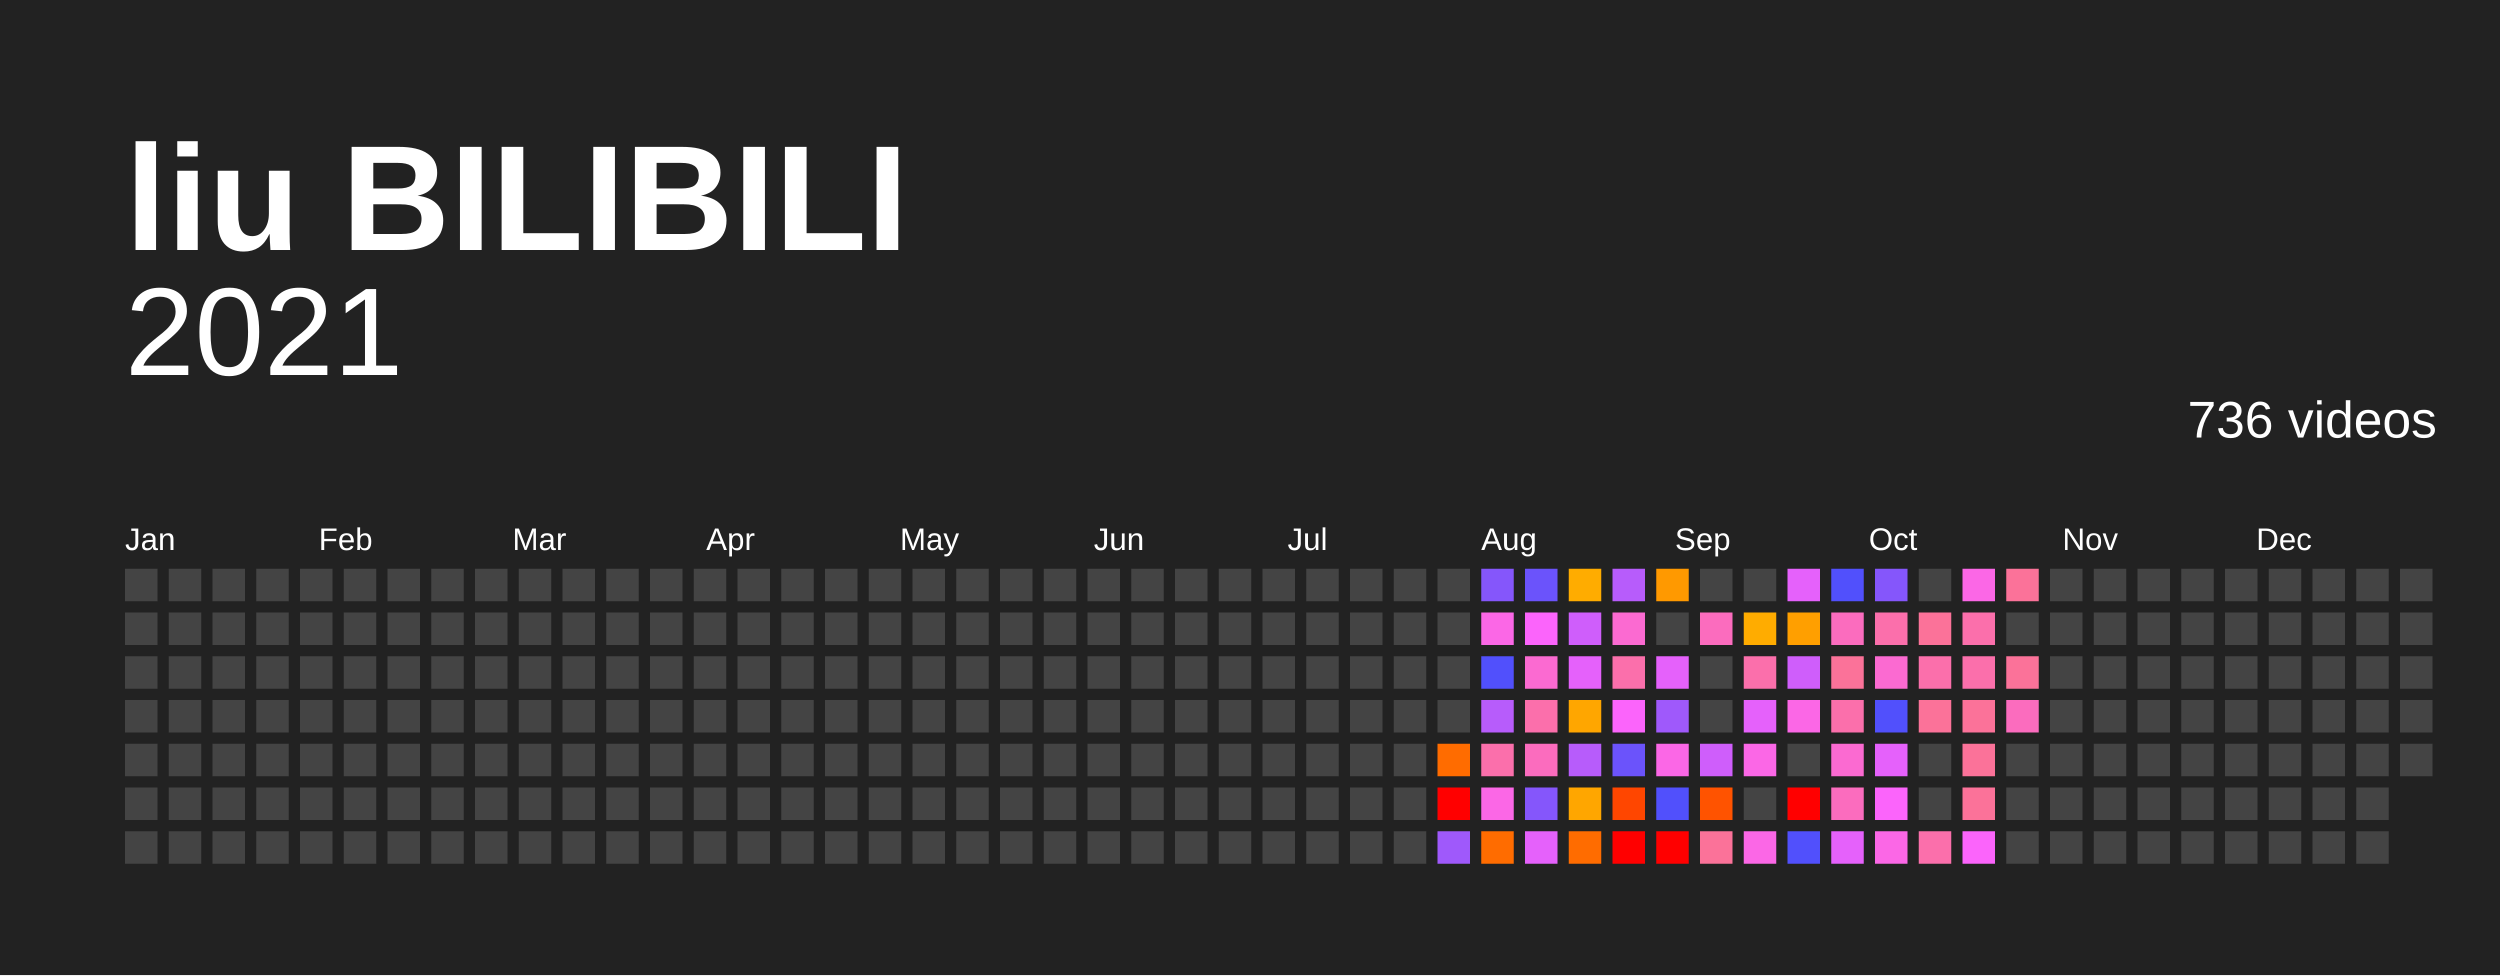
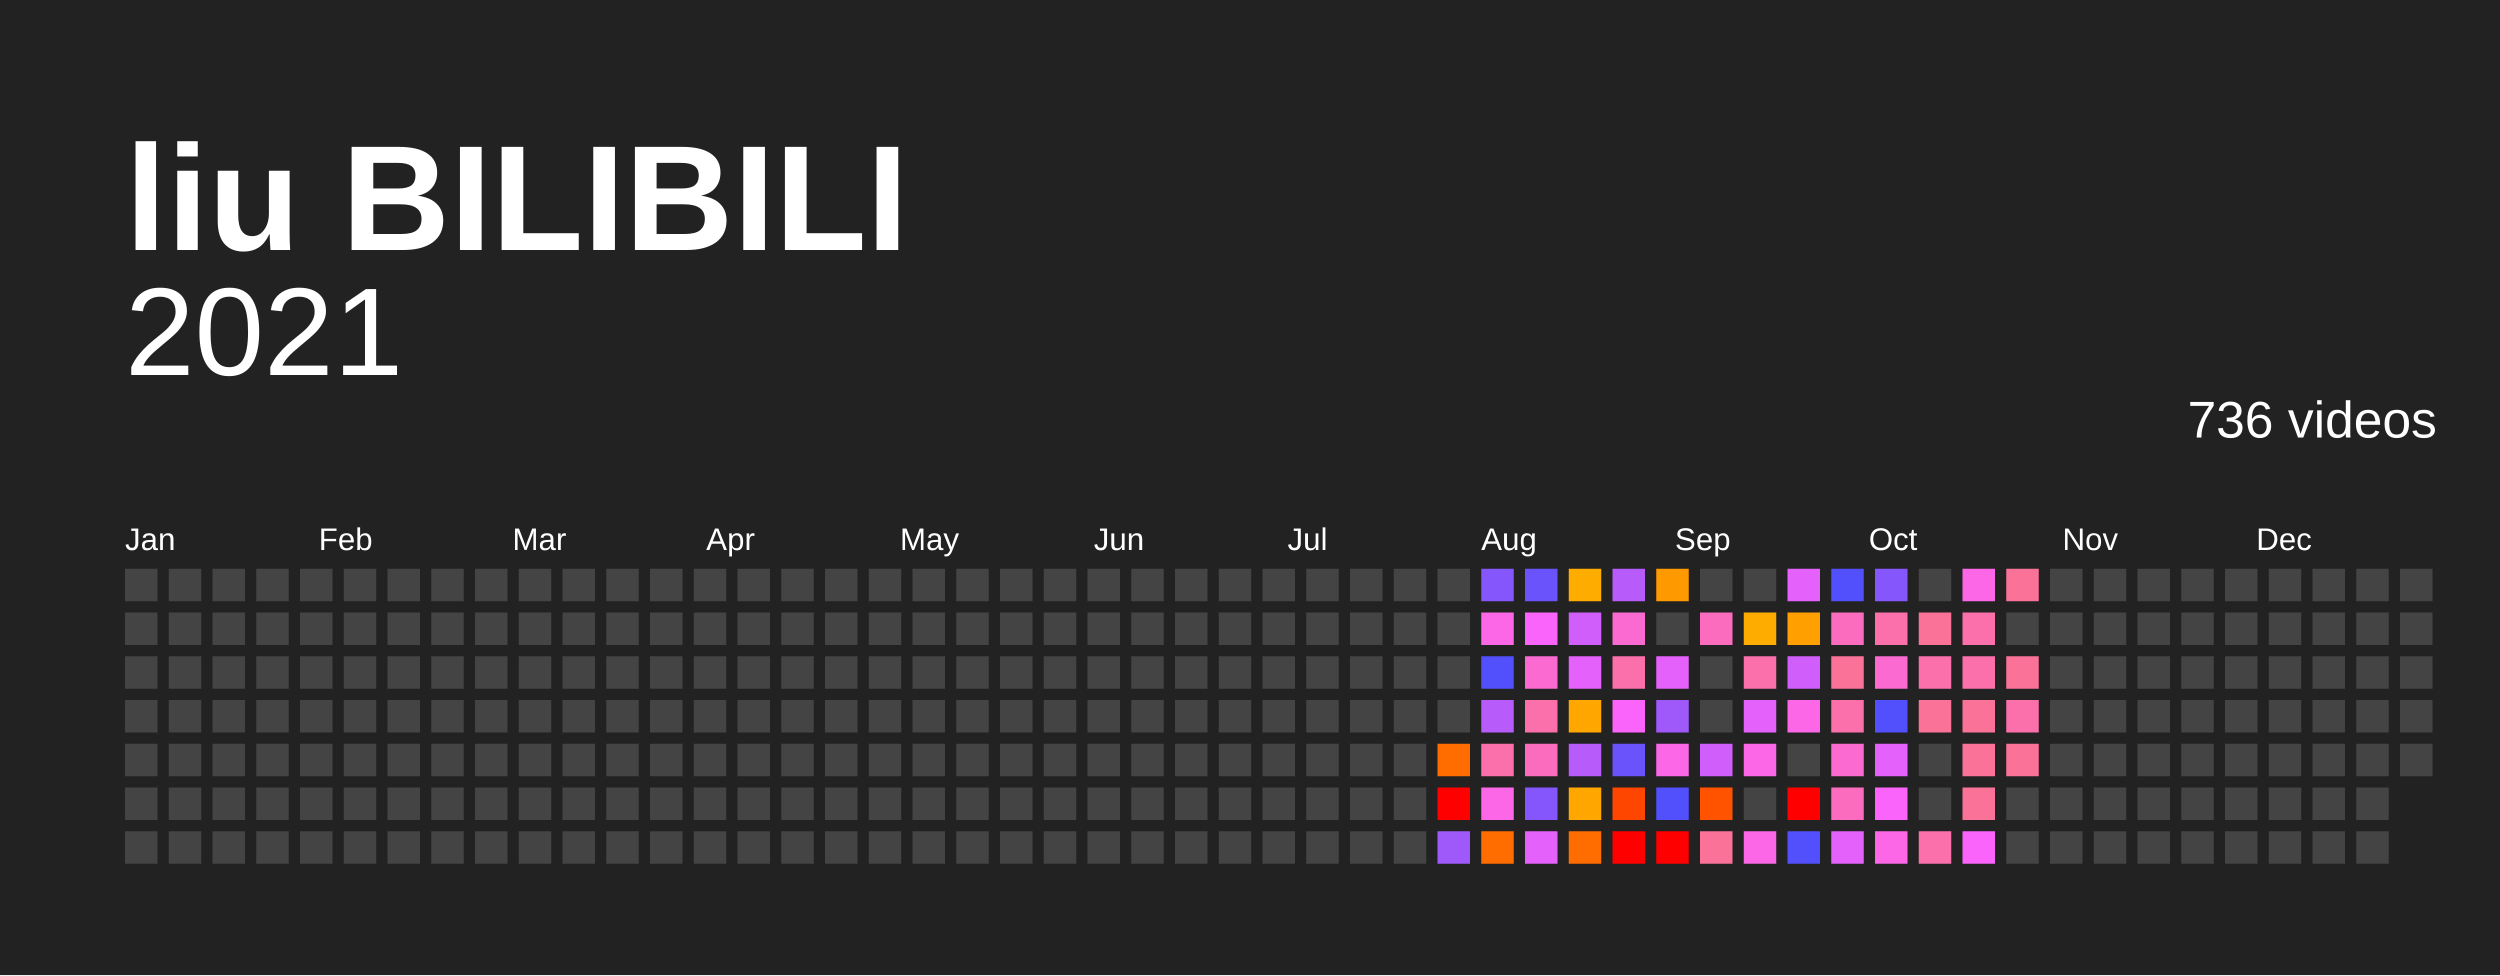
<svg xmlns="http://www.w3.org/2000/svg" baseProfile="full" height="78mm" version="1.1" viewBox="0,0,200,78" width="200mm">
  <defs />
  <rect fill="#222222" height="78" width="200" x="0" y="0" />
  <text fill="#FFFFFF" style="font-size:12px; font-family:Arial; font-weight:bold;" x="10" y="20">liu BILIBILI</text>
  <text alignment-baseline="hanging" fill="#FFFFFF" style="font-size:10.0px; font-family:Arial;" x="10" y="30">2021</text>
  <text alignment-baseline="hanging" fill="#FFFFFF" style="font-size:4.125px; font-family:Arial;" x="175" y="35">736 videos</text>
  <text fill="#FFFFFF" style="font-size:2.5px; font-family:Arial" x="10.0" y="44">Jan</text>
  <text fill="#FFFFFF" style="font-size:2.5px; font-family:Arial" x="25.5" y="44">Feb</text>
  <text fill="#FFFFFF" style="font-size:2.5px; font-family:Arial" x="41.0" y="44">Mar</text>
  <text fill="#FFFFFF" style="font-size:2.5px; font-family:Arial" x="56.5" y="44">Apr</text>
  <text fill="#FFFFFF" style="font-size:2.5px; font-family:Arial" x="72.0" y="44">May</text>
  <text fill="#FFFFFF" style="font-size:2.5px; font-family:Arial" x="87.5" y="44">Jun</text>
  <text fill="#FFFFFF" style="font-size:2.5px; font-family:Arial" x="103.0" y="44">Jul</text>
  <text fill="#FFFFFF" style="font-size:2.5px; font-family:Arial" x="118.5" y="44">Aug</text>
  <text fill="#FFFFFF" style="font-size:2.5px; font-family:Arial" x="134.0" y="44">Sep</text>
  <text fill="#FFFFFF" style="font-size:2.5px; font-family:Arial" x="149.5" y="44">Oct</text>
  <text fill="#FFFFFF" style="font-size:2.5px; font-family:Arial" x="165.0" y="44">Nov</text>
  <text fill="#FFFFFF" style="font-size:2.5px; font-family:Arial" x="180.5" y="44">Dec</text>
  <rect fill="#444444" height="2.6" width="2.6" x="10.0" y="45.5" />
  <rect fill="#444444" height="2.6" width="2.6" x="10.0" y="49.0" />
  <rect fill="#444444" height="2.6" width="2.6" x="10.0" y="52.5" />
  <rect fill="#444444" height="2.6" width="2.6" x="10.0" y="56.0" />
  <rect fill="#444444" height="2.6" width="2.6" x="10.0" y="59.5" />
  <rect fill="#444444" height="2.6" width="2.6" x="10.0" y="63.0" />
  <rect fill="#444444" height="2.6" width="2.6" x="10.0" y="66.5" />
  <rect fill="#444444" height="2.6" width="2.6" x="13.5" y="45.5" />
  <rect fill="#444444" height="2.6" width="2.6" x="13.5" y="49.0" />
  <rect fill="#444444" height="2.6" width="2.6" x="13.5" y="52.5" />
  <rect fill="#444444" height="2.6" width="2.6" x="13.5" y="56.0" />
  <rect fill="#444444" height="2.6" width="2.6" x="13.5" y="59.5" />
  <rect fill="#444444" height="2.6" width="2.6" x="13.5" y="63.0" />
  <rect fill="#444444" height="2.6" width="2.6" x="13.5" y="66.5" />
  <rect fill="#444444" height="2.6" width="2.6" x="17.0" y="45.5" />
  <rect fill="#444444" height="2.6" width="2.6" x="17.0" y="49.0" />
  <rect fill="#444444" height="2.6" width="2.6" x="17.0" y="52.5" />
  <rect fill="#444444" height="2.6" width="2.6" x="17.0" y="56.0" />
  <rect fill="#444444" height="2.6" width="2.6" x="17.0" y="59.5" />
  <rect fill="#444444" height="2.6" width="2.6" x="17.0" y="63.0" />
  <rect fill="#444444" height="2.6" width="2.6" x="17.0" y="66.5" />
  <rect fill="#444444" height="2.6" width="2.6" x="20.5" y="45.5" />
  <rect fill="#444444" height="2.6" width="2.6" x="20.5" y="49.0" />
  <rect fill="#444444" height="2.6" width="2.6" x="20.5" y="52.5" />
  <rect fill="#444444" height="2.6" width="2.6" x="20.5" y="56.0" />
  <rect fill="#444444" height="2.6" width="2.6" x="20.5" y="59.5" />
  <rect fill="#444444" height="2.6" width="2.6" x="20.5" y="63.0" />
  <rect fill="#444444" height="2.6" width="2.6" x="20.5" y="66.5" />
  <rect fill="#444444" height="2.6" width="2.6" x="24.0" y="45.5" />
  <rect fill="#444444" height="2.6" width="2.6" x="24.0" y="49.0" />
  <rect fill="#444444" height="2.6" width="2.6" x="24.0" y="52.5" />
  <rect fill="#444444" height="2.6" width="2.6" x="24.0" y="56.0" />
  <rect fill="#444444" height="2.6" width="2.6" x="24.0" y="59.5" />
  <rect fill="#444444" height="2.6" width="2.6" x="24.0" y="63.0" />
  <rect fill="#444444" height="2.6" width="2.6" x="24.0" y="66.5" />
  <rect fill="#444444" height="2.6" width="2.6" x="27.5" y="45.5" />
  <rect fill="#444444" height="2.6" width="2.6" x="27.5" y="49.0" />
  <rect fill="#444444" height="2.6" width="2.6" x="27.5" y="52.5" />
  <rect fill="#444444" height="2.6" width="2.6" x="27.5" y="56.0" />
  <rect fill="#444444" height="2.6" width="2.6" x="27.5" y="59.5" />
  <rect fill="#444444" height="2.6" width="2.6" x="27.5" y="63.0" />
  <rect fill="#444444" height="2.6" width="2.6" x="27.5" y="66.5" />
  <rect fill="#444444" height="2.6" width="2.6" x="31.0" y="45.5" />
  <rect fill="#444444" height="2.6" width="2.6" x="31.0" y="49.0" />
  <rect fill="#444444" height="2.6" width="2.6" x="31.0" y="52.5" />
  <rect fill="#444444" height="2.6" width="2.6" x="31.0" y="56.0" />
  <rect fill="#444444" height="2.6" width="2.6" x="31.0" y="59.5" />
  <rect fill="#444444" height="2.6" width="2.6" x="31.0" y="63.0" />
  <rect fill="#444444" height="2.6" width="2.6" x="31.0" y="66.5" />
  <rect fill="#444444" height="2.6" width="2.6" x="34.5" y="45.5" />
  <rect fill="#444444" height="2.6" width="2.6" x="34.5" y="49.0" />
  <rect fill="#444444" height="2.6" width="2.6" x="34.5" y="52.5" />
  <rect fill="#444444" height="2.6" width="2.6" x="34.5" y="56.0" />
  <rect fill="#444444" height="2.6" width="2.6" x="34.5" y="59.5" />
  <rect fill="#444444" height="2.6" width="2.6" x="34.5" y="63.0" />
  <rect fill="#444444" height="2.6" width="2.6" x="34.5" y="66.5" />
  <rect fill="#444444" height="2.6" width="2.6" x="38.0" y="45.5" />
  <rect fill="#444444" height="2.6" width="2.6" x="38.0" y="49.0" />
  <rect fill="#444444" height="2.6" width="2.6" x="38.0" y="52.5" />
  <rect fill="#444444" height="2.6" width="2.6" x="38.0" y="56.0" />
  <rect fill="#444444" height="2.6" width="2.6" x="38.0" y="59.5" />
  <rect fill="#444444" height="2.6" width="2.6" x="38.0" y="63.0" />
  <rect fill="#444444" height="2.6" width="2.6" x="38.0" y="66.5" />
  <rect fill="#444444" height="2.6" width="2.6" x="41.5" y="45.5" />
  <rect fill="#444444" height="2.6" width="2.6" x="41.5" y="49.0" />
  <rect fill="#444444" height="2.6" width="2.6" x="41.5" y="52.5" />
  <rect fill="#444444" height="2.6" width="2.6" x="41.5" y="56.0" />
  <rect fill="#444444" height="2.6" width="2.6" x="41.5" y="59.5" />
  <rect fill="#444444" height="2.6" width="2.6" x="41.5" y="63.0" />
  <rect fill="#444444" height="2.6" width="2.6" x="41.5" y="66.5" />
  <rect fill="#444444" height="2.6" width="2.6" x="45.0" y="45.5" />
  <rect fill="#444444" height="2.6" width="2.6" x="45.0" y="49.0" />
  <rect fill="#444444" height="2.6" width="2.6" x="45.0" y="52.5" />
  <rect fill="#444444" height="2.6" width="2.6" x="45.0" y="56.0" />
  <rect fill="#444444" height="2.6" width="2.6" x="45.0" y="59.5" />
  <rect fill="#444444" height="2.6" width="2.6" x="45.0" y="63.0" />
  <rect fill="#444444" height="2.6" width="2.6" x="45.0" y="66.5" />
  <rect fill="#444444" height="2.6" width="2.6" x="48.5" y="45.5" />
  <rect fill="#444444" height="2.6" width="2.6" x="48.5" y="49.0" />
  <rect fill="#444444" height="2.6" width="2.6" x="48.5" y="52.5" />
  <rect fill="#444444" height="2.6" width="2.6" x="48.5" y="56.0" />
  <rect fill="#444444" height="2.6" width="2.6" x="48.5" y="59.5" />
  <rect fill="#444444" height="2.6" width="2.6" x="48.5" y="63.0" />
  <rect fill="#444444" height="2.6" width="2.6" x="48.5" y="66.5" />
  <rect fill="#444444" height="2.6" width="2.6" x="52.0" y="45.5" />
  <rect fill="#444444" height="2.6" width="2.6" x="52.0" y="49.0" />
  <rect fill="#444444" height="2.6" width="2.6" x="52.0" y="52.5" />
  <rect fill="#444444" height="2.6" width="2.6" x="52.0" y="56.0" />
  <rect fill="#444444" height="2.6" width="2.6" x="52.0" y="59.5" />
  <rect fill="#444444" height="2.6" width="2.6" x="52.0" y="63.0" />
  <rect fill="#444444" height="2.6" width="2.6" x="52.0" y="66.5" />
  <rect fill="#444444" height="2.6" width="2.6" x="55.5" y="45.5" />
  <rect fill="#444444" height="2.6" width="2.6" x="55.5" y="49.0" />
  <rect fill="#444444" height="2.6" width="2.6" x="55.5" y="52.5" />
  <rect fill="#444444" height="2.6" width="2.6" x="55.5" y="56.0" />
  <rect fill="#444444" height="2.6" width="2.6" x="55.5" y="59.5" />
  <rect fill="#444444" height="2.6" width="2.6" x="55.5" y="63.0" />
  <rect fill="#444444" height="2.6" width="2.6" x="55.5" y="66.5" />
  <rect fill="#444444" height="2.6" width="2.6" x="59.0" y="45.5" />
  <rect fill="#444444" height="2.6" width="2.6" x="59.0" y="49.0" />
  <rect fill="#444444" height="2.6" width="2.6" x="59.0" y="52.5" />
  <rect fill="#444444" height="2.6" width="2.6" x="59.0" y="56.0" />
  <rect fill="#444444" height="2.6" width="2.6" x="59.0" y="59.5" />
  <rect fill="#444444" height="2.6" width="2.6" x="59.0" y="63.0" />
  <rect fill="#444444" height="2.6" width="2.6" x="59.0" y="66.5" />
  <rect fill="#444444" height="2.6" width="2.6" x="62.5" y="45.5" />
  <rect fill="#444444" height="2.6" width="2.6" x="62.5" y="49.0" />
  <rect fill="#444444" height="2.6" width="2.6" x="62.5" y="52.5" />
  <rect fill="#444444" height="2.6" width="2.6" x="62.5" y="56.0" />
  <rect fill="#444444" height="2.6" width="2.6" x="62.5" y="59.5" />
  <rect fill="#444444" height="2.6" width="2.6" x="62.5" y="63.0" />
  <rect fill="#444444" height="2.6" width="2.6" x="62.5" y="66.5" />
  <rect fill="#444444" height="2.6" width="2.6" x="66.0" y="45.5" />
  <rect fill="#444444" height="2.6" width="2.6" x="66.0" y="49.0" />
  <rect fill="#444444" height="2.6" width="2.6" x="66.0" y="52.5" />
  <rect fill="#444444" height="2.6" width="2.6" x="66.0" y="56.0" />
  <rect fill="#444444" height="2.6" width="2.6" x="66.0" y="59.5" />
  <rect fill="#444444" height="2.6" width="2.6" x="66.0" y="63.0" />
  <rect fill="#444444" height="2.6" width="2.6" x="66.0" y="66.5" />
  <rect fill="#444444" height="2.6" width="2.6" x="69.5" y="45.5" />
  <rect fill="#444444" height="2.6" width="2.6" x="69.5" y="49.0" />
  <rect fill="#444444" height="2.6" width="2.6" x="69.5" y="52.5" />
  <rect fill="#444444" height="2.6" width="2.6" x="69.5" y="56.0" />
  <rect fill="#444444" height="2.6" width="2.6" x="69.5" y="59.5" />
  <rect fill="#444444" height="2.6" width="2.6" x="69.5" y="63.0" />
  <rect fill="#444444" height="2.6" width="2.6" x="69.5" y="66.5" />
  <rect fill="#444444" height="2.6" width="2.6" x="73.0" y="45.5" />
  <rect fill="#444444" height="2.6" width="2.6" x="73.0" y="49.0" />
  <rect fill="#444444" height="2.6" width="2.6" x="73.0" y="52.5" />
  <rect fill="#444444" height="2.6" width="2.6" x="73.0" y="56.0" />
  <rect fill="#444444" height="2.6" width="2.6" x="73.0" y="59.5" />
  <rect fill="#444444" height="2.6" width="2.6" x="73.0" y="63.0" />
  <rect fill="#444444" height="2.6" width="2.6" x="73.0" y="66.5" />
  <rect fill="#444444" height="2.6" width="2.6" x="76.5" y="45.5" />
  <rect fill="#444444" height="2.6" width="2.6" x="76.5" y="49.0" />
  <rect fill="#444444" height="2.6" width="2.6" x="76.5" y="52.5" />
  <rect fill="#444444" height="2.6" width="2.6" x="76.5" y="56.0" />
  <rect fill="#444444" height="2.6" width="2.6" x="76.5" y="59.5" />
  <rect fill="#444444" height="2.6" width="2.6" x="76.5" y="63.0" />
  <rect fill="#444444" height="2.6" width="2.6" x="76.5" y="66.5" />
  <rect fill="#444444" height="2.6" width="2.6" x="80.0" y="45.5" />
  <rect fill="#444444" height="2.6" width="2.6" x="80.0" y="49.0" />
  <rect fill="#444444" height="2.6" width="2.6" x="80.0" y="52.5" />
  <rect fill="#444444" height="2.6" width="2.6" x="80.0" y="56.0" />
  <rect fill="#444444" height="2.6" width="2.6" x="80.0" y="59.5" />
  <rect fill="#444444" height="2.6" width="2.6" x="80.0" y="63.0" />
  <rect fill="#444444" height="2.6" width="2.6" x="80.0" y="66.5" />
  <rect fill="#444444" height="2.6" width="2.6" x="83.5" y="45.5" />
  <rect fill="#444444" height="2.6" width="2.6" x="83.5" y="49.0" />
  <rect fill="#444444" height="2.6" width="2.6" x="83.5" y="52.5" />
  <rect fill="#444444" height="2.6" width="2.6" x="83.5" y="56.0" />
  <rect fill="#444444" height="2.6" width="2.6" x="83.5" y="59.5" />
  <rect fill="#444444" height="2.6" width="2.6" x="83.5" y="63.0" />
  <rect fill="#444444" height="2.6" width="2.6" x="83.5" y="66.5" />
  <rect fill="#444444" height="2.6" width="2.6" x="87.0" y="45.5" />
  <rect fill="#444444" height="2.6" width="2.6" x="87.0" y="49.0" />
  <rect fill="#444444" height="2.6" width="2.6" x="87.0" y="52.5" />
  <rect fill="#444444" height="2.6" width="2.6" x="87.0" y="56.0" />
  <rect fill="#444444" height="2.6" width="2.6" x="87.0" y="59.5" />
  <rect fill="#444444" height="2.6" width="2.6" x="87.0" y="63.0" />
  <rect fill="#444444" height="2.6" width="2.6" x="87.0" y="66.5" />
  <rect fill="#444444" height="2.6" width="2.6" x="90.5" y="45.5" />
  <rect fill="#444444" height="2.6" width="2.6" x="90.5" y="49.0" />
  <rect fill="#444444" height="2.6" width="2.6" x="90.5" y="52.5" />
  <rect fill="#444444" height="2.6" width="2.6" x="90.5" y="56.0" />
  <rect fill="#444444" height="2.6" width="2.6" x="90.5" y="59.5" />
  <rect fill="#444444" height="2.6" width="2.6" x="90.5" y="63.0" />
  <rect fill="#444444" height="2.6" width="2.6" x="90.5" y="66.5" />
  <rect fill="#444444" height="2.6" width="2.6" x="94.0" y="45.5" />
  <rect fill="#444444" height="2.6" width="2.6" x="94.0" y="49.0" />
  <rect fill="#444444" height="2.6" width="2.6" x="94.0" y="52.5" />
  <rect fill="#444444" height="2.6" width="2.6" x="94.0" y="56.0" />
  <rect fill="#444444" height="2.6" width="2.6" x="94.0" y="59.5" />
  <rect fill="#444444" height="2.6" width="2.6" x="94.0" y="63.0" />
  <rect fill="#444444" height="2.6" width="2.6" x="94.0" y="66.5" />
  <rect fill="#444444" height="2.6" width="2.6" x="97.5" y="45.5" />
  <rect fill="#444444" height="2.6" width="2.6" x="97.5" y="49.0" />
  <rect fill="#444444" height="2.6" width="2.6" x="97.5" y="52.5" />
  <rect fill="#444444" height="2.6" width="2.6" x="97.5" y="56.0" />
  <rect fill="#444444" height="2.6" width="2.6" x="97.5" y="59.5" />
  <rect fill="#444444" height="2.6" width="2.6" x="97.5" y="63.0" />
  <rect fill="#444444" height="2.6" width="2.6" x="97.5" y="66.5" />
  <rect fill="#444444" height="2.6" width="2.6" x="101.0" y="45.5" />
  <rect fill="#444444" height="2.6" width="2.6" x="101.0" y="49.0" />
  <rect fill="#444444" height="2.6" width="2.6" x="101.0" y="52.5" />
  <rect fill="#444444" height="2.6" width="2.6" x="101.0" y="56.0" />
  <rect fill="#444444" height="2.6" width="2.6" x="101.0" y="59.5" />
  <rect fill="#444444" height="2.6" width="2.6" x="101.0" y="63.0" />
  <rect fill="#444444" height="2.6" width="2.6" x="101.0" y="66.5" />
  <rect fill="#444444" height="2.6" width="2.6" x="104.5" y="45.5" />
  <rect fill="#444444" height="2.6" width="2.6" x="104.5" y="49.0" />
  <rect fill="#444444" height="2.6" width="2.6" x="104.5" y="52.5" />
  <rect fill="#444444" height="2.6" width="2.6" x="104.5" y="56.0" />
  <rect fill="#444444" height="2.6" width="2.6" x="104.5" y="59.5" />
  <rect fill="#444444" height="2.6" width="2.6" x="104.5" y="63.0" />
  <rect fill="#444444" height="2.6" width="2.6" x="104.5" y="66.5" />
  <rect fill="#444444" height="2.6" width="2.6" x="108.0" y="45.5" />
  <rect fill="#444444" height="2.6" width="2.6" x="108.0" y="49.0" />
  <rect fill="#444444" height="2.6" width="2.6" x="108.0" y="52.5" />
  <rect fill="#444444" height="2.6" width="2.6" x="108.0" y="56.0" />
  <rect fill="#444444" height="2.6" width="2.6" x="108.0" y="59.5" />
  <rect fill="#444444" height="2.6" width="2.6" x="108.0" y="63.0" />
  <rect fill="#444444" height="2.6" width="2.6" x="108.0" y="66.5" />
  <rect fill="#444444" height="2.6" width="2.6" x="111.5" y="45.5" />
  <rect fill="#444444" height="2.6" width="2.6" x="111.5" y="49.0" />
  <rect fill="#444444" height="2.6" width="2.6" x="111.5" y="52.5" />
  <rect fill="#444444" height="2.6" width="2.6" x="111.5" y="56.0" />
  <rect fill="#444444" height="2.6" width="2.6" x="111.5" y="59.5" />
  <rect fill="#444444" height="2.6" width="2.6" x="111.5" y="63.0" />
  <rect fill="#444444" height="2.6" width="2.6" x="111.5" y="66.5" />
  <rect fill="#444444" height="2.6" width="2.6" x="115.0" y="45.5" />
  <rect fill="#444444" height="2.6" width="2.6" x="115.0" y="49.0" />
  <rect fill="#444444" height="2.6" width="2.6" x="115.0" y="52.5" />
  <rect fill="#444444" height="2.6" width="2.6" x="115.0" y="56.0" />
  <rect fill="#ff6c00" height="2.6" width="2.6" x="115.0" y="59.5" />
  <rect fill="red" height="2.6" width="2.6" x="115.0" y="63.0" />
  <rect fill="#9f59fb" height="2.6" width="2.6" x="115.0" y="66.5" />
  <rect fill="#8556fb" height="2.6" width="2.6" x="118.5" y="45.5" />
  <rect fill="#fb67e6" height="2.6" width="2.6" x="118.5" y="49.0" />
  <rect fill="#5150fc" height="2.6" width="2.6" x="118.5" y="52.5" />
  <rect fill="#b75cfb" height="2.6" width="2.6" x="118.5" y="56.0" />
  <rect fill="#fb6fab" height="2.6" width="2.6" x="118.5" y="59.5" />
  <rect fill="#fb67e6" height="2.6" width="2.6" x="118.5" y="63.0" />
  <rect fill="#ff6c00" height="2.6" width="2.6" x="118.5" y="66.5" />
  <rect fill="#6b53fb" height="2.6" width="2.6" x="122.0" y="45.5" />
  <rect fill="#fb64fb" height="2.6" width="2.6" x="122.0" y="49.0" />
  <rect fill="#fb6ad1" height="2.6" width="2.6" x="122.0" y="52.5" />
  <rect fill="#fb6fab" height="2.6" width="2.6" x="122.0" y="56.0" />
  <rect fill="#fb6cbe" height="2.6" width="2.6" x="122.0" y="59.5" />
  <rect fill="#8556fb" height="2.6" width="2.6" x="122.0" y="63.0" />
  <rect fill="#e561fb" height="2.6" width="2.6" x="122.0" y="66.5" />
  <rect fill="#ffac00" height="2.6" width="2.6" x="125.5" y="45.5" />
  <rect fill="#cf5efb" height="2.6" width="2.6" x="125.5" y="49.0" />
  <rect fill="#e561fb" height="2.6" width="2.6" x="125.5" y="52.5" />
  <rect fill="#ffa600" height="2.6" width="2.6" x="125.5" y="56.0" />
  <rect fill="#b75cfb" height="2.6" width="2.6" x="125.5" y="59.5" />
  <rect fill="#ffa600" height="2.6" width="2.6" x="125.5" y="63.0" />
  <rect fill="#ff6c00" height="2.6" width="2.6" x="125.5" y="66.5" />
  <rect fill="#b75cfb" height="2.6" width="2.6" x="129.0" y="45.5" />
  <rect fill="#fb6ad1" height="2.6" width="2.6" x="129.0" y="49.0" />
  <rect fill="#fb6fab" height="2.6" width="2.6" x="129.0" y="52.5" />
  <rect fill="#fb64fb" height="2.6" width="2.6" x="129.0" y="56.0" />
  <rect fill="#6b53fb" height="2.6" width="2.6" x="129.0" y="59.5" />
  <rect fill="#ff4600" height="2.6" width="2.6" x="129.0" y="63.0" />
  <rect fill="red" height="2.6" width="2.6" x="129.0" y="66.5" />
  <rect fill="#ff9900" height="2.6" width="2.6" x="132.5" y="45.5" />
  <rect fill="#444444" height="2.6" width="2.6" x="132.5" y="49.0" />
  <rect fill="#e561fb" height="2.6" width="2.6" x="132.5" y="52.5" />
  <rect fill="#9f59fb" height="2.6" width="2.6" x="132.5" y="56.0" />
  <rect fill="#fb67e6" height="2.6" width="2.6" x="132.5" y="59.5" />
  <rect fill="#5150fc" height="2.6" width="2.6" x="132.5" y="63.0" />
  <rect fill="red" height="2.6" width="2.6" x="132.5" y="66.5" />
  <rect fill="#444444" height="2.6" width="2.6" x="136.0" y="45.5" />
  <rect fill="#fb6cbe" height="2.6" width="2.6" x="136.0" y="49.0" />
  <rect fill="#444444" height="2.6" width="2.6" x="136.0" y="52.5" />
  <rect fill="#444444" height="2.6" width="2.6" x="136.0" y="56.0" />
  <rect fill="#cf5efb" height="2.6" width="2.6" x="136.0" y="59.5" />
  <rect fill="#ff5300" height="2.6" width="2.6" x="136.0" y="63.0" />
  <rect fill="#fb7299" height="2.6" width="2.6" x="136.0" y="66.5" />
  <rect fill="#444444" height="2.6" width="2.6" x="139.5" y="45.5" />
  <rect fill="#ffac00" height="2.6" width="2.6" x="139.5" y="49.0" />
  <rect fill="#fb6fab" height="2.6" width="2.6" x="139.5" y="52.5" />
  <rect fill="#e561fb" height="2.6" width="2.6" x="139.5" y="56.0" />
  <rect fill="#fb67e6" height="2.6" width="2.6" x="139.5" y="59.5" />
  <rect fill="#444444" height="2.6" width="2.6" x="139.5" y="63.0" />
  <rect fill="#fb67e6" height="2.6" width="2.6" x="139.5" y="66.5" />
  <rect fill="#e561fb" height="2.6" width="2.6" x="143.0" y="45.5" />
  <rect fill="#ff9f00" height="2.6" width="2.6" x="143.0" y="49.0" />
  <rect fill="#cf5efb" height="2.6" width="2.6" x="143.0" y="52.5" />
  <rect fill="#fb67e6" height="2.6" width="2.6" x="143.0" y="56.0" />
  <rect fill="#444444" height="2.6" width="2.6" x="143.0" y="59.5" />
  <rect fill="red" height="2.6" width="2.6" x="143.0" y="63.0" />
  <rect fill="#5150fc" height="2.6" width="2.6" x="143.0" y="66.5" />
  <rect fill="#5150fc" height="2.6" width="2.6" x="146.5" y="45.5" />
  <rect fill="#fb6cbe" height="2.6" width="2.6" x="146.5" y="49.0" />
  <rect fill="#fb7299" height="2.6" width="2.6" x="146.5" y="52.5" />
  <rect fill="#fb6fab" height="2.6" width="2.6" x="146.5" y="56.0" />
  <rect fill="#fb6ad1" height="2.6" width="2.6" x="146.5" y="59.5" />
  <rect fill="#fb6cbe" height="2.6" width="2.6" x="146.5" y="63.0" />
  <rect fill="#e561fb" height="2.6" width="2.6" x="146.5" y="66.5" />
  <rect fill="#8556fb" height="2.6" width="2.6" x="150.0" y="45.5" />
  <rect fill="#fb6fab" height="2.6" width="2.6" x="150.0" y="49.0" />
  <rect fill="#fb6ad1" height="2.6" width="2.6" x="150.0" y="52.5" />
  <rect fill="#5150fc" height="2.6" width="2.6" x="150.0" y="56.0" />
  <rect fill="#e561fb" height="2.6" width="2.6" x="150.0" y="59.5" />
  <rect fill="#fb64fb" height="2.6" width="2.6" x="150.0" y="63.0" />
  <rect fill="#fb67e6" height="2.6" width="2.6" x="150.0" y="66.5" />
  <rect fill="#444444" height="2.6" width="2.6" x="153.5" y="45.5" />
  <rect fill="#fb7299" height="2.6" width="2.6" x="153.5" y="49.0" />
  <rect fill="#fb6fab" height="2.6" width="2.6" x="153.5" y="52.5" />
  <rect fill="#fb7299" height="2.6" width="2.6" x="153.5" y="56.0" />
  <rect fill="#444444" height="2.6" width="2.6" x="153.5" y="59.5" />
  <rect fill="#444444" height="2.6" width="2.6" x="153.5" y="63.0" />
  <rect fill="#fb6fab" height="2.6" width="2.6" x="153.5" y="66.5" />
  <rect fill="#fb67e6" height="2.6" width="2.6" x="157.0" y="45.5" />
  <rect fill="#fb6fab" height="2.6" width="2.6" x="157.0" y="49.0" />
  <rect fill="#fb6fab" height="2.6" width="2.6" x="157.0" y="52.5" />
  <rect fill="#fb7299" height="2.6" width="2.6" x="157.0" y="56.0" />
  <rect fill="#fb7299" height="2.6" width="2.6" x="157.0" y="59.5" />
  <rect fill="#fb7299" height="2.6" width="2.6" x="157.0" y="63.0" />
  <rect fill="#fb64fb" height="2.6" width="2.6" x="157.0" y="66.5" />
  <rect fill="#fb7299" height="2.6" width="2.6" x="160.5" y="45.5" />
  <rect fill="#444444" height="2.6" width="2.6" x="160.5" y="49.0" />
  <rect fill="#fb7299" height="2.6" width="2.6" x="160.5" y="52.5" />
-   <rect fill="#fb6cbe" height="2.6" width="2.6" x="160.5" y="56.0" />
-   <rect fill="#444444" height="2.6" width="2.6" x="160.5" y="59.5" />
+   <rect fill="#fb6fab" height="2.6" width="2.6" x="160.5" y="56.0" />
+   <rect fill="#fb7299" height="2.6" width="2.6" x="160.5" y="59.5" />
  <rect fill="#444444" height="2.6" width="2.6" x="160.5" y="63.0" />
  <rect fill="#444444" height="2.6" width="2.6" x="160.5" y="66.5" />
  <rect fill="#444444" height="2.6" width="2.6" x="164.0" y="45.5" />
  <rect fill="#444444" height="2.6" width="2.6" x="164.0" y="49.0" />
  <rect fill="#444444" height="2.6" width="2.6" x="164.0" y="52.5" />
  <rect fill="#444444" height="2.6" width="2.6" x="164.0" y="56.0" />
  <rect fill="#444444" height="2.6" width="2.6" x="164.0" y="59.5" />
  <rect fill="#444444" height="2.6" width="2.6" x="164.0" y="63.0" />
  <rect fill="#444444" height="2.6" width="2.6" x="164.0" y="66.5" />
  <rect fill="#444444" height="2.6" width="2.6" x="167.5" y="45.5" />
  <rect fill="#444444" height="2.6" width="2.6" x="167.5" y="49.0" />
  <rect fill="#444444" height="2.6" width="2.6" x="167.5" y="52.5" />
  <rect fill="#444444" height="2.6" width="2.6" x="167.5" y="56.0" />
  <rect fill="#444444" height="2.6" width="2.6" x="167.5" y="59.5" />
  <rect fill="#444444" height="2.6" width="2.6" x="167.5" y="63.0" />
  <rect fill="#444444" height="2.6" width="2.6" x="167.5" y="66.5" />
  <rect fill="#444444" height="2.6" width="2.6" x="171.0" y="45.5" />
  <rect fill="#444444" height="2.6" width="2.6" x="171.0" y="49.0" />
  <rect fill="#444444" height="2.6" width="2.6" x="171.0" y="52.5" />
  <rect fill="#444444" height="2.6" width="2.6" x="171.0" y="56.0" />
  <rect fill="#444444" height="2.6" width="2.6" x="171.0" y="59.5" />
  <rect fill="#444444" height="2.6" width="2.6" x="171.0" y="63.0" />
  <rect fill="#444444" height="2.6" width="2.6" x="171.0" y="66.5" />
  <rect fill="#444444" height="2.6" width="2.6" x="174.5" y="45.5" />
  <rect fill="#444444" height="2.6" width="2.6" x="174.5" y="49.0" />
  <rect fill="#444444" height="2.6" width="2.6" x="174.5" y="52.5" />
  <rect fill="#444444" height="2.6" width="2.6" x="174.5" y="56.0" />
  <rect fill="#444444" height="2.6" width="2.6" x="174.5" y="59.5" />
  <rect fill="#444444" height="2.6" width="2.6" x="174.5" y="63.0" />
  <rect fill="#444444" height="2.6" width="2.6" x="174.5" y="66.5" />
  <rect fill="#444444" height="2.6" width="2.6" x="178.0" y="45.5" />
  <rect fill="#444444" height="2.6" width="2.6" x="178.0" y="49.0" />
  <rect fill="#444444" height="2.6" width="2.6" x="178.0" y="52.5" />
  <rect fill="#444444" height="2.6" width="2.6" x="178.0" y="56.0" />
  <rect fill="#444444" height="2.6" width="2.6" x="178.0" y="59.5" />
  <rect fill="#444444" height="2.6" width="2.6" x="178.0" y="63.0" />
  <rect fill="#444444" height="2.6" width="2.6" x="178.0" y="66.5" />
  <rect fill="#444444" height="2.6" width="2.6" x="181.5" y="45.5" />
  <rect fill="#444444" height="2.6" width="2.6" x="181.5" y="49.0" />
  <rect fill="#444444" height="2.6" width="2.6" x="181.5" y="52.5" />
  <rect fill="#444444" height="2.6" width="2.6" x="181.5" y="56.0" />
  <rect fill="#444444" height="2.6" width="2.6" x="181.5" y="59.5" />
  <rect fill="#444444" height="2.6" width="2.6" x="181.5" y="63.0" />
  <rect fill="#444444" height="2.6" width="2.6" x="181.5" y="66.5" />
  <rect fill="#444444" height="2.6" width="2.6" x="185.0" y="45.5" />
  <rect fill="#444444" height="2.6" width="2.6" x="185.0" y="49.0" />
  <rect fill="#444444" height="2.6" width="2.6" x="185.0" y="52.5" />
  <rect fill="#444444" height="2.6" width="2.6" x="185.0" y="56.0" />
  <rect fill="#444444" height="2.6" width="2.6" x="185.0" y="59.5" />
  <rect fill="#444444" height="2.6" width="2.6" x="185.0" y="63.0" />
  <rect fill="#444444" height="2.6" width="2.6" x="185.0" y="66.5" />
  <rect fill="#444444" height="2.6" width="2.6" x="188.5" y="45.5" />
  <rect fill="#444444" height="2.6" width="2.6" x="188.5" y="49.0" />
  <rect fill="#444444" height="2.6" width="2.6" x="188.5" y="52.5" />
  <rect fill="#444444" height="2.6" width="2.6" x="188.5" y="56.0" />
  <rect fill="#444444" height="2.6" width="2.6" x="188.5" y="59.5" />
  <rect fill="#444444" height="2.6" width="2.6" x="188.5" y="63.0" />
  <rect fill="#444444" height="2.6" width="2.6" x="188.5" y="66.5" />
  <rect fill="#444444" height="2.6" width="2.6" x="192.0" y="45.5" />
  <rect fill="#444444" height="2.6" width="2.6" x="192.0" y="49.0" />
  <rect fill="#444444" height="2.6" width="2.6" x="192.0" y="52.5" />
  <rect fill="#444444" height="2.6" width="2.6" x="192.0" y="56.0" />
  <rect fill="#444444" height="2.6" width="2.6" x="192.0" y="59.5" />
</svg>
